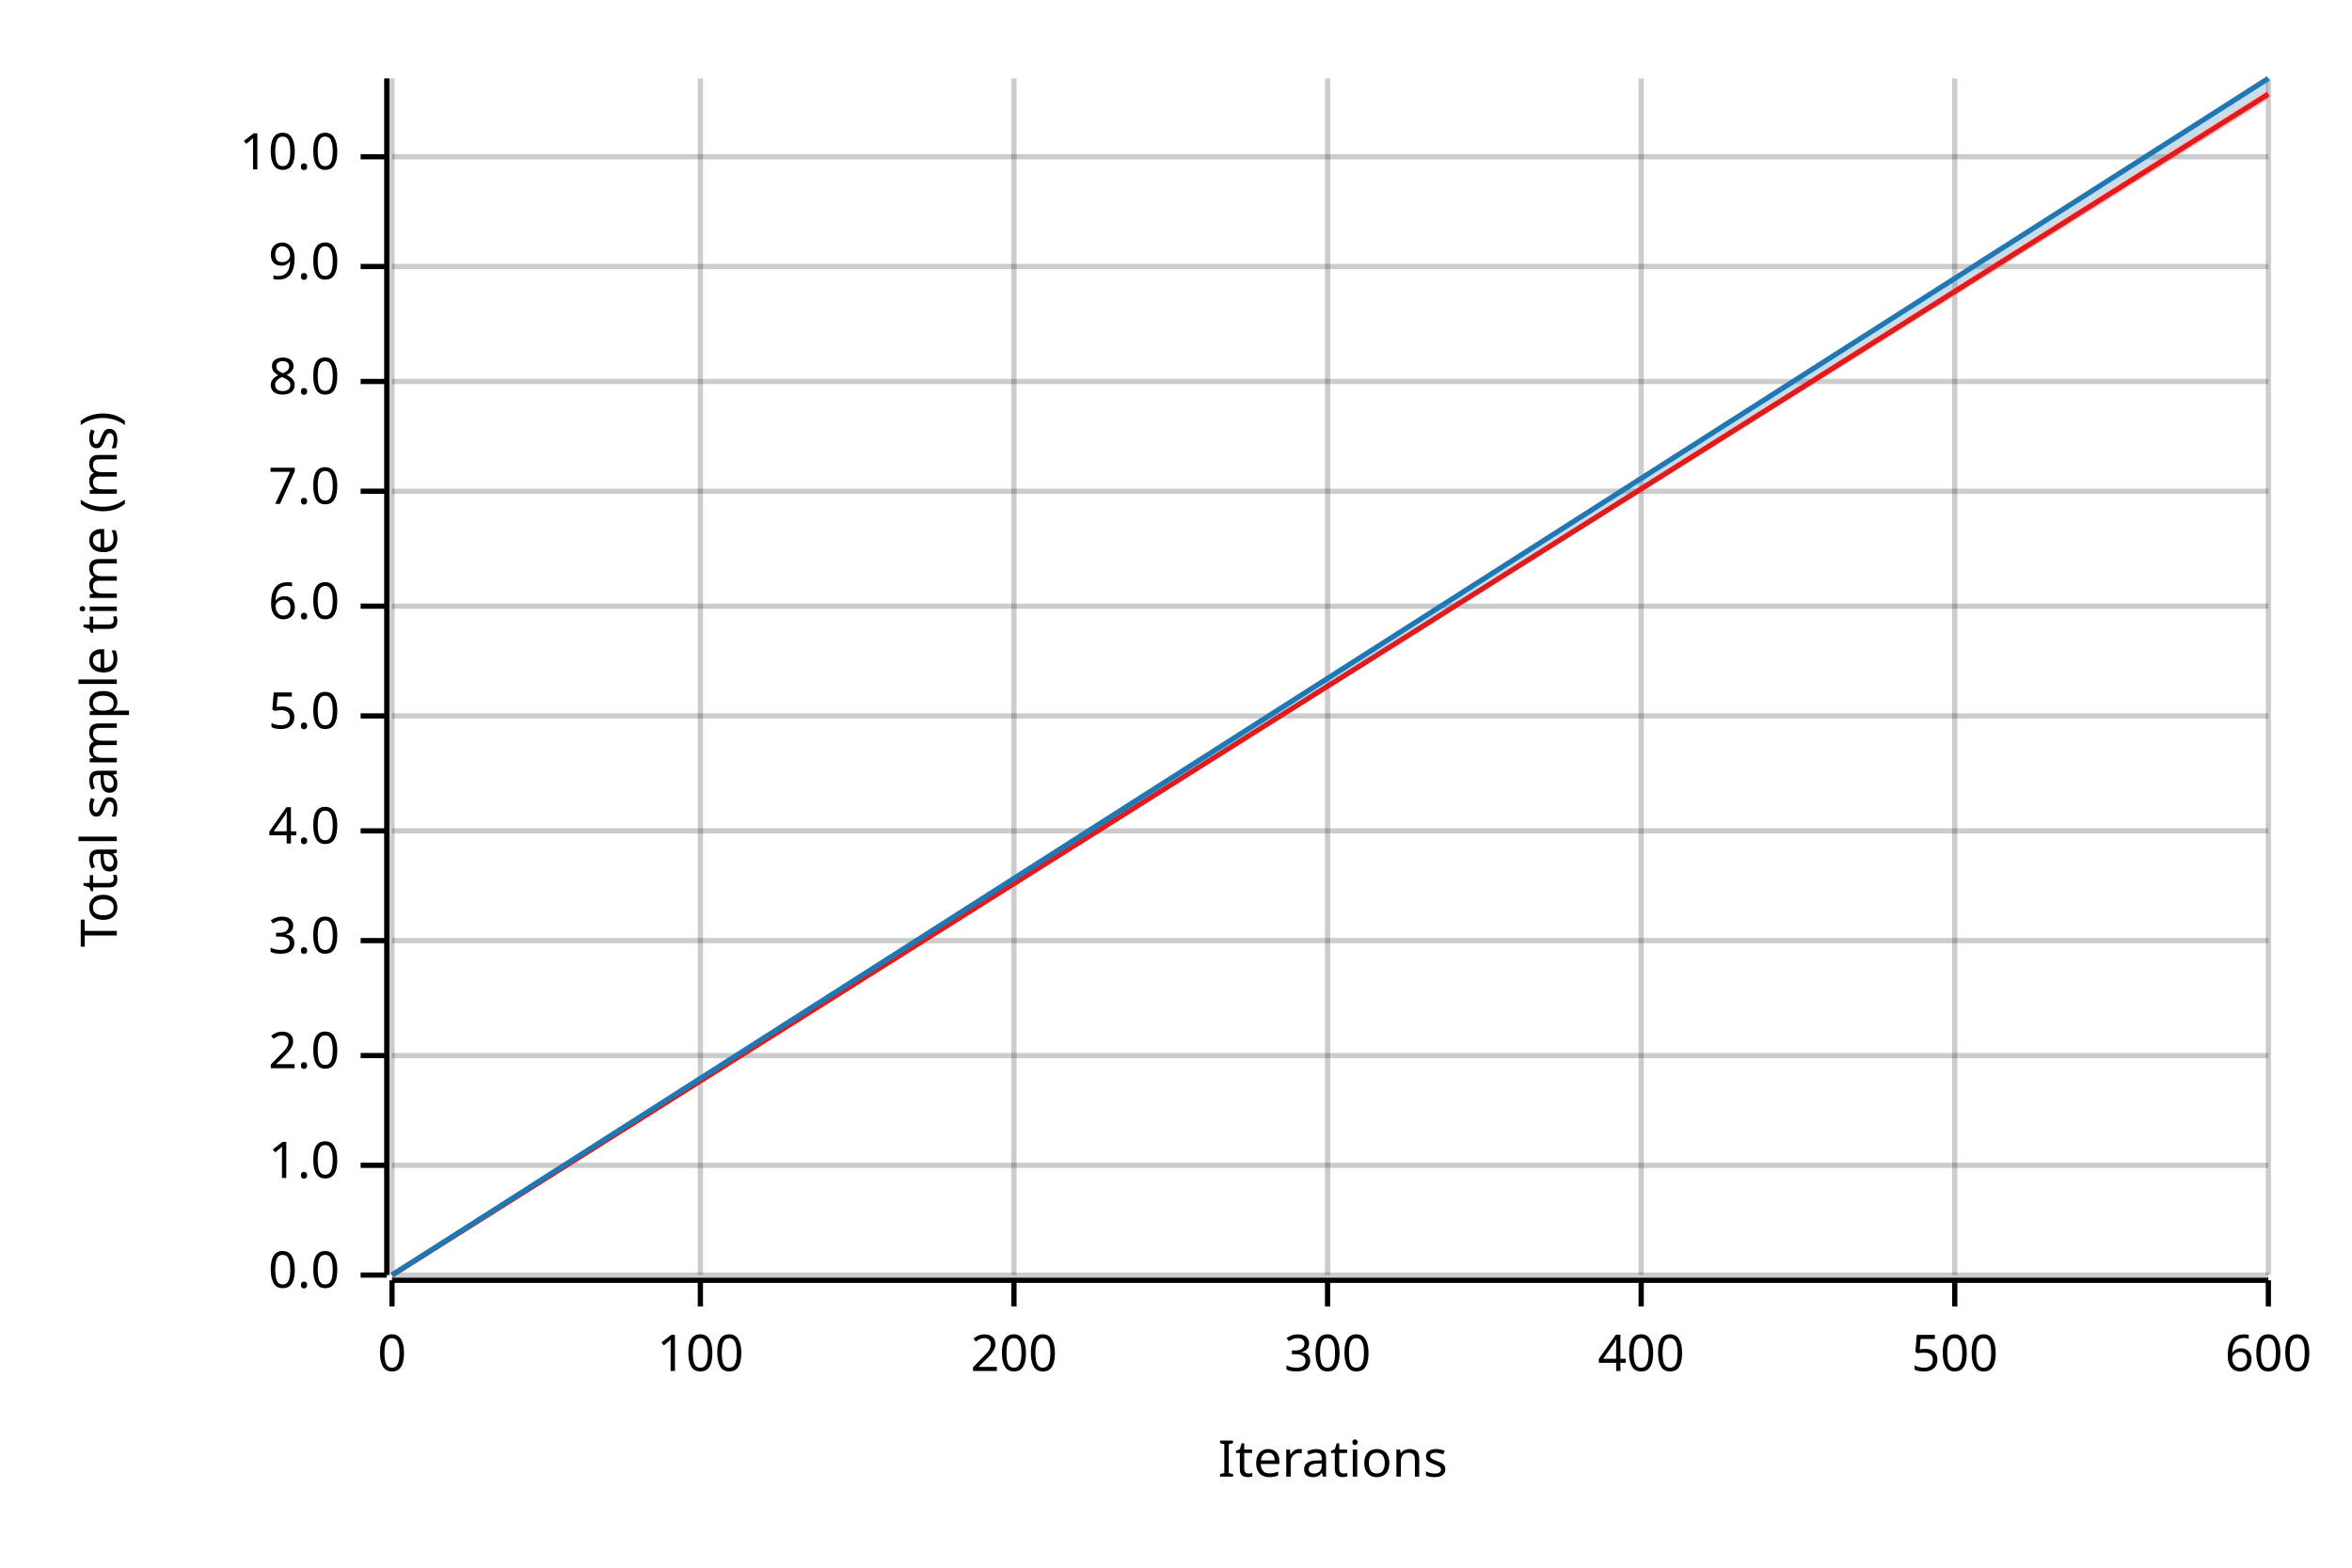
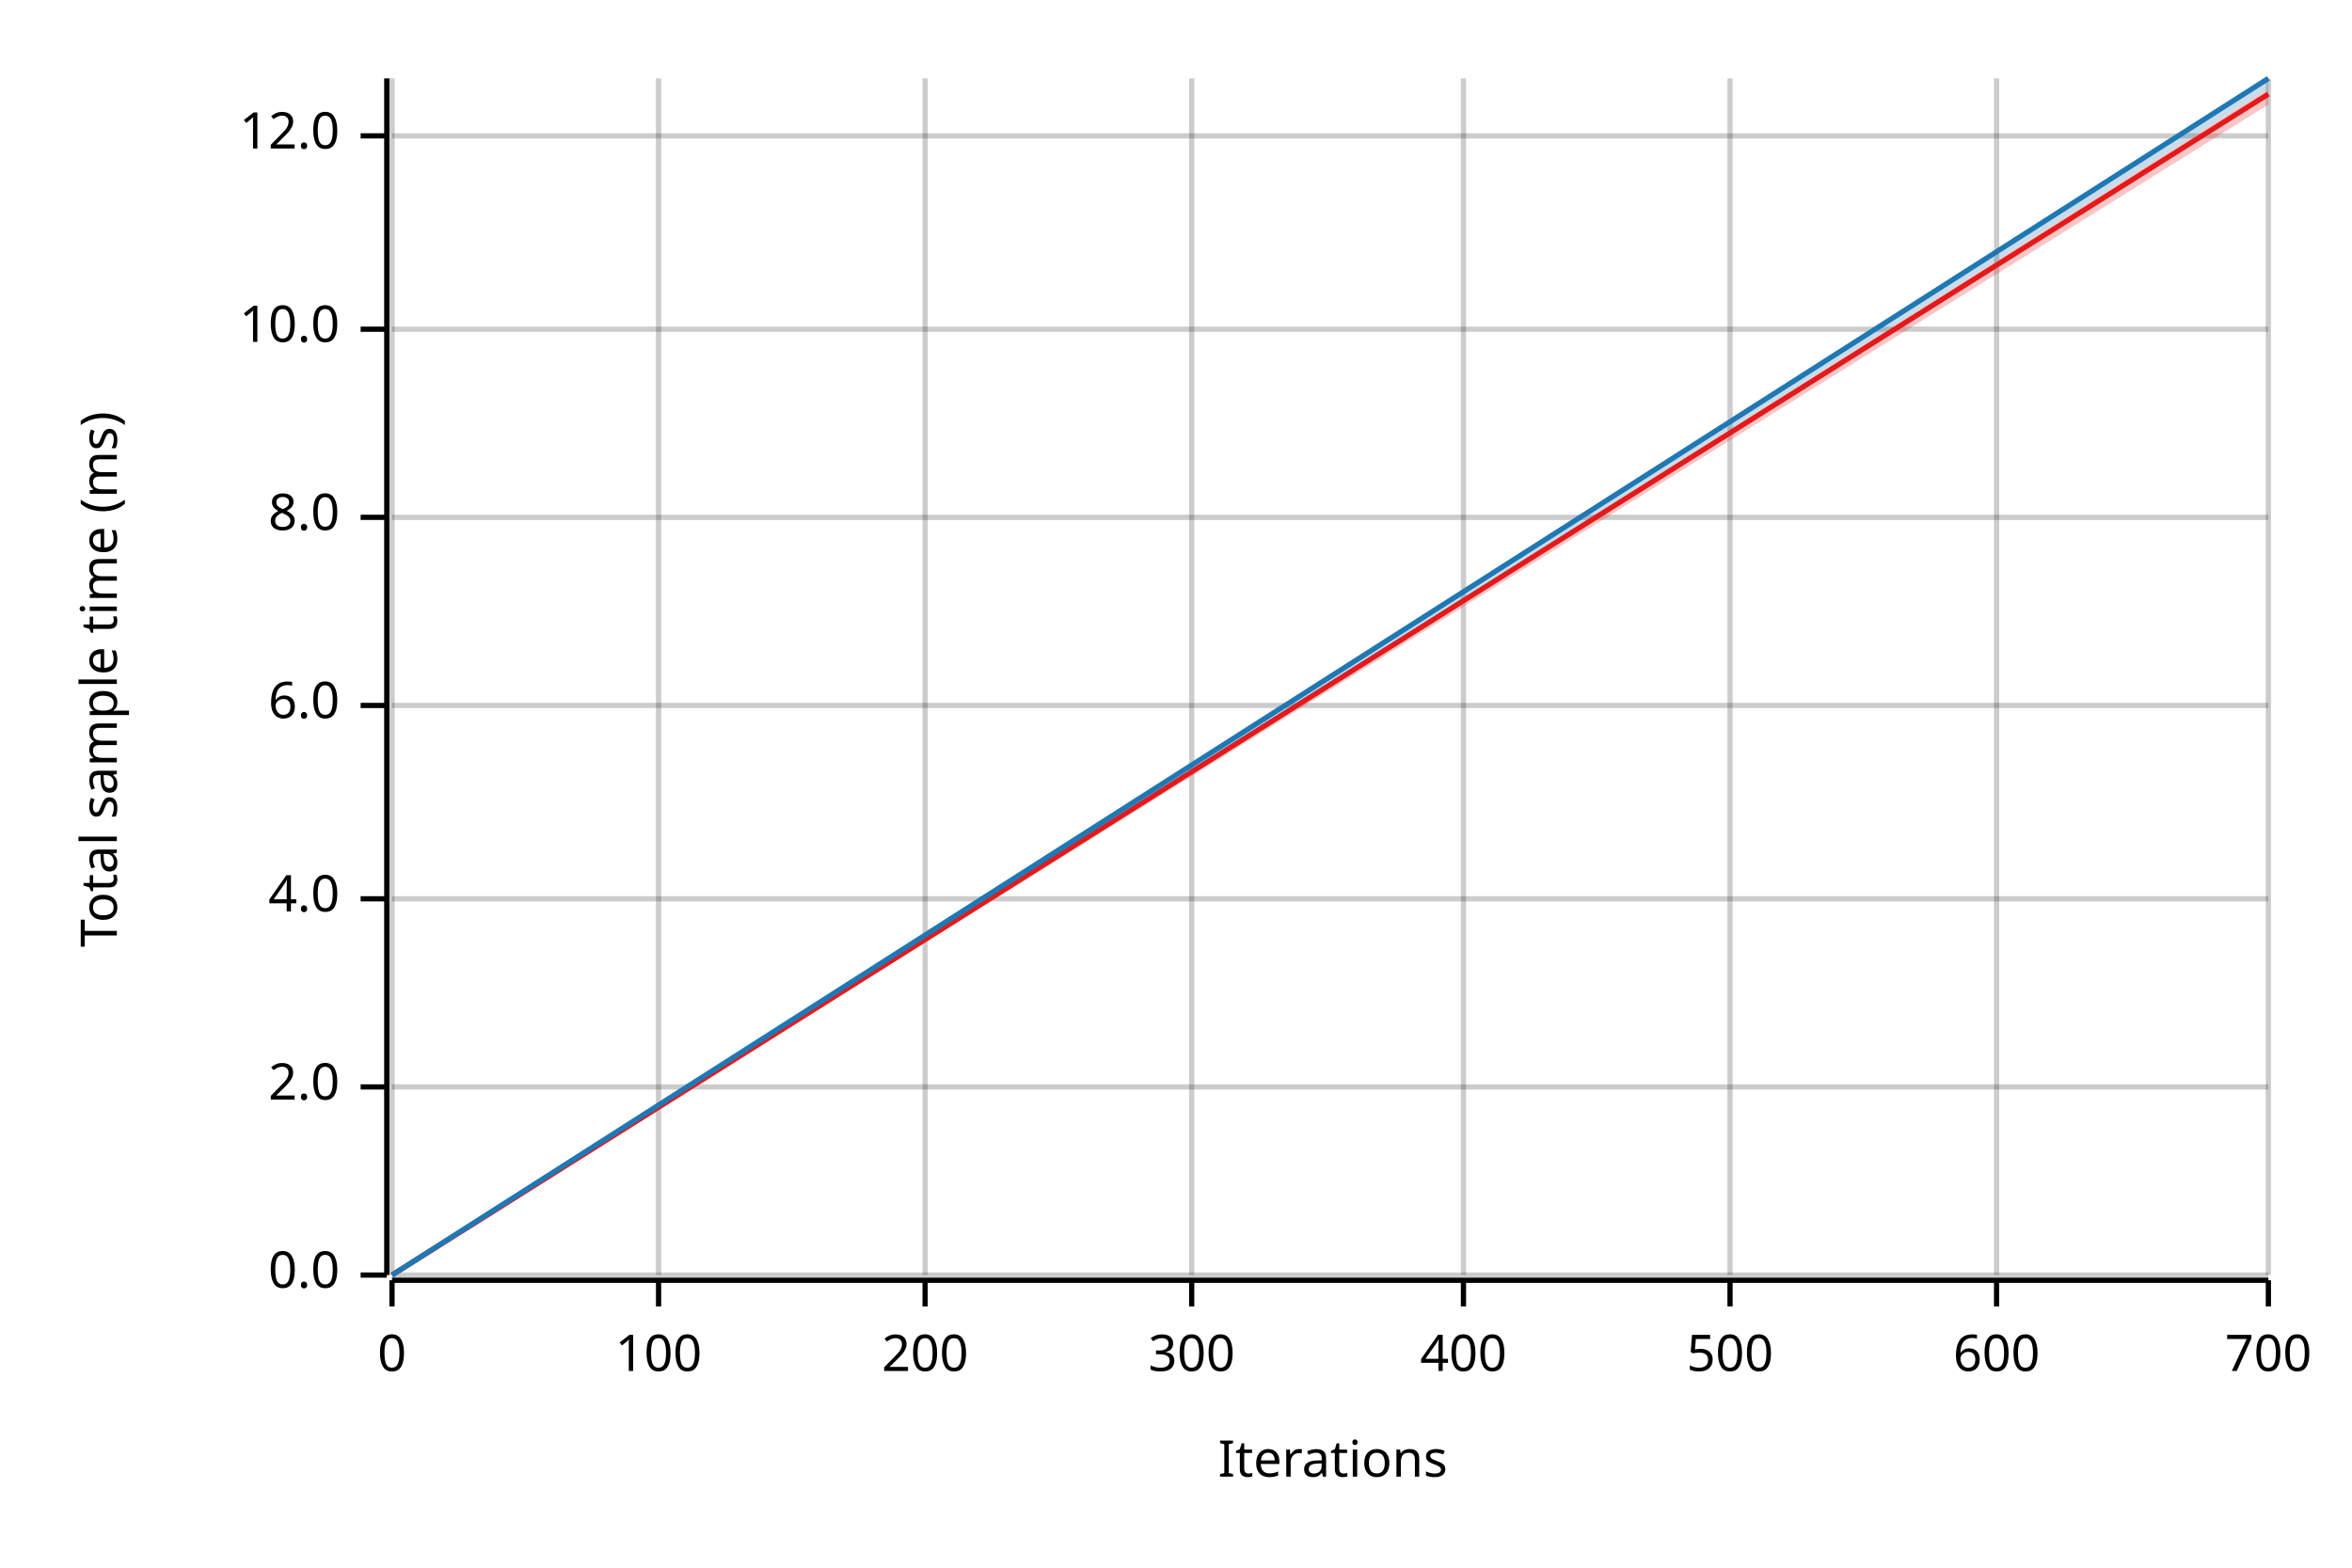
<svg xmlns="http://www.w3.org/2000/svg" width="450" height="300" viewBox="0 0 450 300">
  <text x="15" y="130" dy="0.76em" text-anchor="middle" font-family="sans-serif" font-size="9.677" opacity="1" fill="#000000" transform="rotate(270, 15, 130)">
Total sample time (ms)
</text>
  <text x="255" y="285" dy="-0.5ex" text-anchor="middle" font-family="sans-serif" font-size="9.677" opacity="1" fill="#000000">
Iterations
</text>
  <line opacity="0.2" stroke="#000000" stroke-width="1" x1="75" y1="244" x2="75" y2="15" />
-   <line opacity="0.2" stroke="#000000" stroke-width="1" x1="134" y1="244" x2="134" y2="15" />
-   <line opacity="0.2" stroke="#000000" stroke-width="1" x1="194" y1="244" x2="194" y2="15" />
-   <line opacity="0.2" stroke="#000000" stroke-width="1" x1="254" y1="244" x2="254" y2="15" />
-   <line opacity="0.2" stroke="#000000" stroke-width="1" x1="314" y1="244" x2="314" y2="15" />
-   <line opacity="0.2" stroke="#000000" stroke-width="1" x1="374" y1="244" x2="374" y2="15" />
+   <line opacity="0.2" stroke="#000000" stroke-width="1" x1="126" y1="244" x2="126" y2="15" />
+   <line opacity="0.2" stroke="#000000" stroke-width="1" x1="177" y1="244" x2="177" y2="15" />
+   <line opacity="0.2" stroke="#000000" stroke-width="1" x1="228" y1="244" x2="228" y2="15" />
+   <line opacity="0.2" stroke="#000000" stroke-width="1" x1="280" y1="244" x2="280" y2="15" />
+   <line opacity="0.2" stroke="#000000" stroke-width="1" x1="331" y1="244" x2="331" y2="15" />
+   <line opacity="0.2" stroke="#000000" stroke-width="1" x1="382" y1="244" x2="382" y2="15" />
  <line opacity="0.2" stroke="#000000" stroke-width="1" x1="434" y1="244" x2="434" y2="15" />
  <line opacity="0.2" stroke="#000000" stroke-width="1" x1="75" y1="244" x2="434" y2="244" />
-   <line opacity="0.2" stroke="#000000" stroke-width="1" x1="75" y1="223" x2="434" y2="223" />
-   <line opacity="0.2" stroke="#000000" stroke-width="1" x1="75" y1="202" x2="434" y2="202" />
-   <line opacity="0.2" stroke="#000000" stroke-width="1" x1="75" y1="180" x2="434" y2="180" />
-   <line opacity="0.2" stroke="#000000" stroke-width="1" x1="75" y1="159" x2="434" y2="159" />
-   <line opacity="0.2" stroke="#000000" stroke-width="1" x1="75" y1="137" x2="434" y2="137" />
-   <line opacity="0.2" stroke="#000000" stroke-width="1" x1="75" y1="116" x2="434" y2="116" />
-   <line opacity="0.2" stroke="#000000" stroke-width="1" x1="75" y1="94" x2="434" y2="94" />
-   <line opacity="0.2" stroke="#000000" stroke-width="1" x1="75" y1="73" x2="434" y2="73" />
-   <line opacity="0.2" stroke="#000000" stroke-width="1" x1="75" y1="51" x2="434" y2="51" />
-   <line opacity="0.2" stroke="#000000" stroke-width="1" x1="75" y1="30" x2="434" y2="30" />
+   <line opacity="0.2" stroke="#000000" stroke-width="1" x1="75" y1="208" x2="434" y2="208" />
+   <line opacity="0.2" stroke="#000000" stroke-width="1" x1="75" y1="172" x2="434" y2="172" />
+   <line opacity="0.2" stroke="#000000" stroke-width="1" x1="75" y1="135" x2="434" y2="135" />
+   <line opacity="0.2" stroke="#000000" stroke-width="1" x1="75" y1="99" x2="434" y2="99" />
+   <line opacity="0.2" stroke="#000000" stroke-width="1" x1="75" y1="63" x2="434" y2="63" />
+   <line opacity="0.2" stroke="#000000" stroke-width="1" x1="75" y1="26" x2="434" y2="26" />
  <polyline fill="none" opacity="1" stroke="#000000" stroke-width="1" points="74,15 74,244 " />
  <text x="65" y="244" dy="0.5ex" text-anchor="end" font-family="sans-serif" font-size="9.677" opacity="1" fill="#000000">
0.0
</text>
  <polyline fill="none" opacity="1" stroke="#000000" stroke-width="1" points="69,244 74,244 " />
-   <text x="65" y="223" dy="0.5ex" text-anchor="end" font-family="sans-serif" font-size="9.677" opacity="1" fill="#000000">
- 1.0
- </text>
-   <polyline fill="none" opacity="1" stroke="#000000" stroke-width="1" points="69,223 74,223 " />
-   <text x="65" y="202" dy="0.5ex" text-anchor="end" font-family="sans-serif" font-size="9.677" opacity="1" fill="#000000">
+   <text x="65" y="208" dy="0.5ex" text-anchor="end" font-family="sans-serif" font-size="9.677" opacity="1" fill="#000000">
2.0
</text>
-   <polyline fill="none" opacity="1" stroke="#000000" stroke-width="1" points="69,202 74,202 " />
-   <text x="65" y="180" dy="0.5ex" text-anchor="end" font-family="sans-serif" font-size="9.677" opacity="1" fill="#000000">
- 3.0
- </text>
-   <polyline fill="none" opacity="1" stroke="#000000" stroke-width="1" points="69,180 74,180 " />
-   <text x="65" y="159" dy="0.5ex" text-anchor="end" font-family="sans-serif" font-size="9.677" opacity="1" fill="#000000">
+   <polyline fill="none" opacity="1" stroke="#000000" stroke-width="1" points="69,208 74,208 " />
+   <text x="65" y="172" dy="0.5ex" text-anchor="end" font-family="sans-serif" font-size="9.677" opacity="1" fill="#000000">
4.0
</text>
-   <polyline fill="none" opacity="1" stroke="#000000" stroke-width="1" points="69,159 74,159 " />
-   <text x="65" y="137" dy="0.5ex" text-anchor="end" font-family="sans-serif" font-size="9.677" opacity="1" fill="#000000">
- 5.0
- </text>
-   <polyline fill="none" opacity="1" stroke="#000000" stroke-width="1" points="69,137 74,137 " />
-   <text x="65" y="116" dy="0.5ex" text-anchor="end" font-family="sans-serif" font-size="9.677" opacity="1" fill="#000000">
+   <polyline fill="none" opacity="1" stroke="#000000" stroke-width="1" points="69,172 74,172 " />
+   <text x="65" y="135" dy="0.5ex" text-anchor="end" font-family="sans-serif" font-size="9.677" opacity="1" fill="#000000">
6.0
</text>
-   <polyline fill="none" opacity="1" stroke="#000000" stroke-width="1" points="69,116 74,116 " />
-   <text x="65" y="94" dy="0.5ex" text-anchor="end" font-family="sans-serif" font-size="9.677" opacity="1" fill="#000000">
- 7.0
- </text>
-   <polyline fill="none" opacity="1" stroke="#000000" stroke-width="1" points="69,94 74,94 " />
-   <text x="65" y="73" dy="0.5ex" text-anchor="end" font-family="sans-serif" font-size="9.677" opacity="1" fill="#000000">
+   <polyline fill="none" opacity="1" stroke="#000000" stroke-width="1" points="69,135 74,135 " />
+   <text x="65" y="99" dy="0.5ex" text-anchor="end" font-family="sans-serif" font-size="9.677" opacity="1" fill="#000000">
8.0
</text>
-   <polyline fill="none" opacity="1" stroke="#000000" stroke-width="1" points="69,73 74,73 " />
-   <text x="65" y="51" dy="0.5ex" text-anchor="end" font-family="sans-serif" font-size="9.677" opacity="1" fill="#000000">
- 9.0
- </text>
-   <polyline fill="none" opacity="1" stroke="#000000" stroke-width="1" points="69,51 74,51 " />
-   <text x="65" y="30" dy="0.5ex" text-anchor="end" font-family="sans-serif" font-size="9.677" opacity="1" fill="#000000">
+   <polyline fill="none" opacity="1" stroke="#000000" stroke-width="1" points="69,99 74,99 " />
+   <text x="65" y="63" dy="0.5ex" text-anchor="end" font-family="sans-serif" font-size="9.677" opacity="1" fill="#000000">
10.0
</text>
-   <polyline fill="none" opacity="1" stroke="#000000" stroke-width="1" points="69,30 74,30 " />
+   <polyline fill="none" opacity="1" stroke="#000000" stroke-width="1" points="69,63 74,63 " />
+   <text x="65" y="26" dy="0.5ex" text-anchor="end" font-family="sans-serif" font-size="9.677" opacity="1" fill="#000000">
+ 12.0
+ </text>
+   <polyline fill="none" opacity="1" stroke="#000000" stroke-width="1" points="69,26 74,26 " />
  <polyline fill="none" opacity="1" stroke="#000000" stroke-width="1" points="75,245 434,245 " />
  <text x="75" y="255" dy="0.76em" text-anchor="middle" font-family="sans-serif" font-size="9.677" opacity="1" fill="#000000">
0
</text>
  <polyline fill="none" opacity="1" stroke="#000000" stroke-width="1" points="75,245 75,250 " />
-   <text x="134" y="255" dy="0.76em" text-anchor="middle" font-family="sans-serif" font-size="9.677" opacity="1" fill="#000000">
+   <text x="126" y="255" dy="0.76em" text-anchor="middle" font-family="sans-serif" font-size="9.677" opacity="1" fill="#000000">
100
</text>
-   <polyline fill="none" opacity="1" stroke="#000000" stroke-width="1" points="134,245 134,250 " />
-   <text x="194" y="255" dy="0.76em" text-anchor="middle" font-family="sans-serif" font-size="9.677" opacity="1" fill="#000000">
+   <polyline fill="none" opacity="1" stroke="#000000" stroke-width="1" points="126,245 126,250 " />
+   <text x="177" y="255" dy="0.76em" text-anchor="middle" font-family="sans-serif" font-size="9.677" opacity="1" fill="#000000">
200
</text>
-   <polyline fill="none" opacity="1" stroke="#000000" stroke-width="1" points="194,245 194,250 " />
-   <text x="254" y="255" dy="0.76em" text-anchor="middle" font-family="sans-serif" font-size="9.677" opacity="1" fill="#000000">
+   <polyline fill="none" opacity="1" stroke="#000000" stroke-width="1" points="177,245 177,250 " />
+   <text x="228" y="255" dy="0.76em" text-anchor="middle" font-family="sans-serif" font-size="9.677" opacity="1" fill="#000000">
300
</text>
-   <polyline fill="none" opacity="1" stroke="#000000" stroke-width="1" points="254,245 254,250 " />
-   <text x="314" y="255" dy="0.76em" text-anchor="middle" font-family="sans-serif" font-size="9.677" opacity="1" fill="#000000">
+   <polyline fill="none" opacity="1" stroke="#000000" stroke-width="1" points="228,245 228,250 " />
+   <text x="280" y="255" dy="0.76em" text-anchor="middle" font-family="sans-serif" font-size="9.677" opacity="1" fill="#000000">
400
</text>
-   <polyline fill="none" opacity="1" stroke="#000000" stroke-width="1" points="314,245 314,250 " />
-   <text x="374" y="255" dy="0.76em" text-anchor="middle" font-family="sans-serif" font-size="9.677" opacity="1" fill="#000000">
+   <polyline fill="none" opacity="1" stroke="#000000" stroke-width="1" points="280,245 280,250 " />
+   <text x="331" y="255" dy="0.76em" text-anchor="middle" font-family="sans-serif" font-size="9.677" opacity="1" fill="#000000">
500
</text>
-   <polyline fill="none" opacity="1" stroke="#000000" stroke-width="1" points="374,245 374,250 " />
+   <polyline fill="none" opacity="1" stroke="#000000" stroke-width="1" points="331,245 331,250 " />
+   <text x="382" y="255" dy="0.76em" text-anchor="middle" font-family="sans-serif" font-size="9.677" opacity="1" fill="#000000">
+ 600
+ </text>
+   <polyline fill="none" opacity="1" stroke="#000000" stroke-width="1" points="382,245 382,250 " />
  <text x="434" y="255" dy="0.76em" text-anchor="middle" font-family="sans-serif" font-size="9.677" opacity="1" fill="#000000">
- 600
+ 700
</text>
  <polyline fill="none" opacity="1" stroke="#000000" stroke-width="1" points="434,245 434,250 " />
  <polyline fill="none" opacity="1" stroke="#E31A1C" stroke-width="1" points="75,244 434,18 " />
-   <polygon opacity="0.25" fill="#E31A1C" points="75,244 434,19 434,17 " />
+   <polygon opacity="0.25" fill="#E31A1C" points="75,244 434,20 434,17 " />
  <polyline fill="none" opacity="1" stroke="#1F78B4" stroke-width="1" points="75,244 434,15 " />
  <polygon opacity="0.25" fill="#1F78B4" points="75,244 434,17 434,15 " />
</svg>
